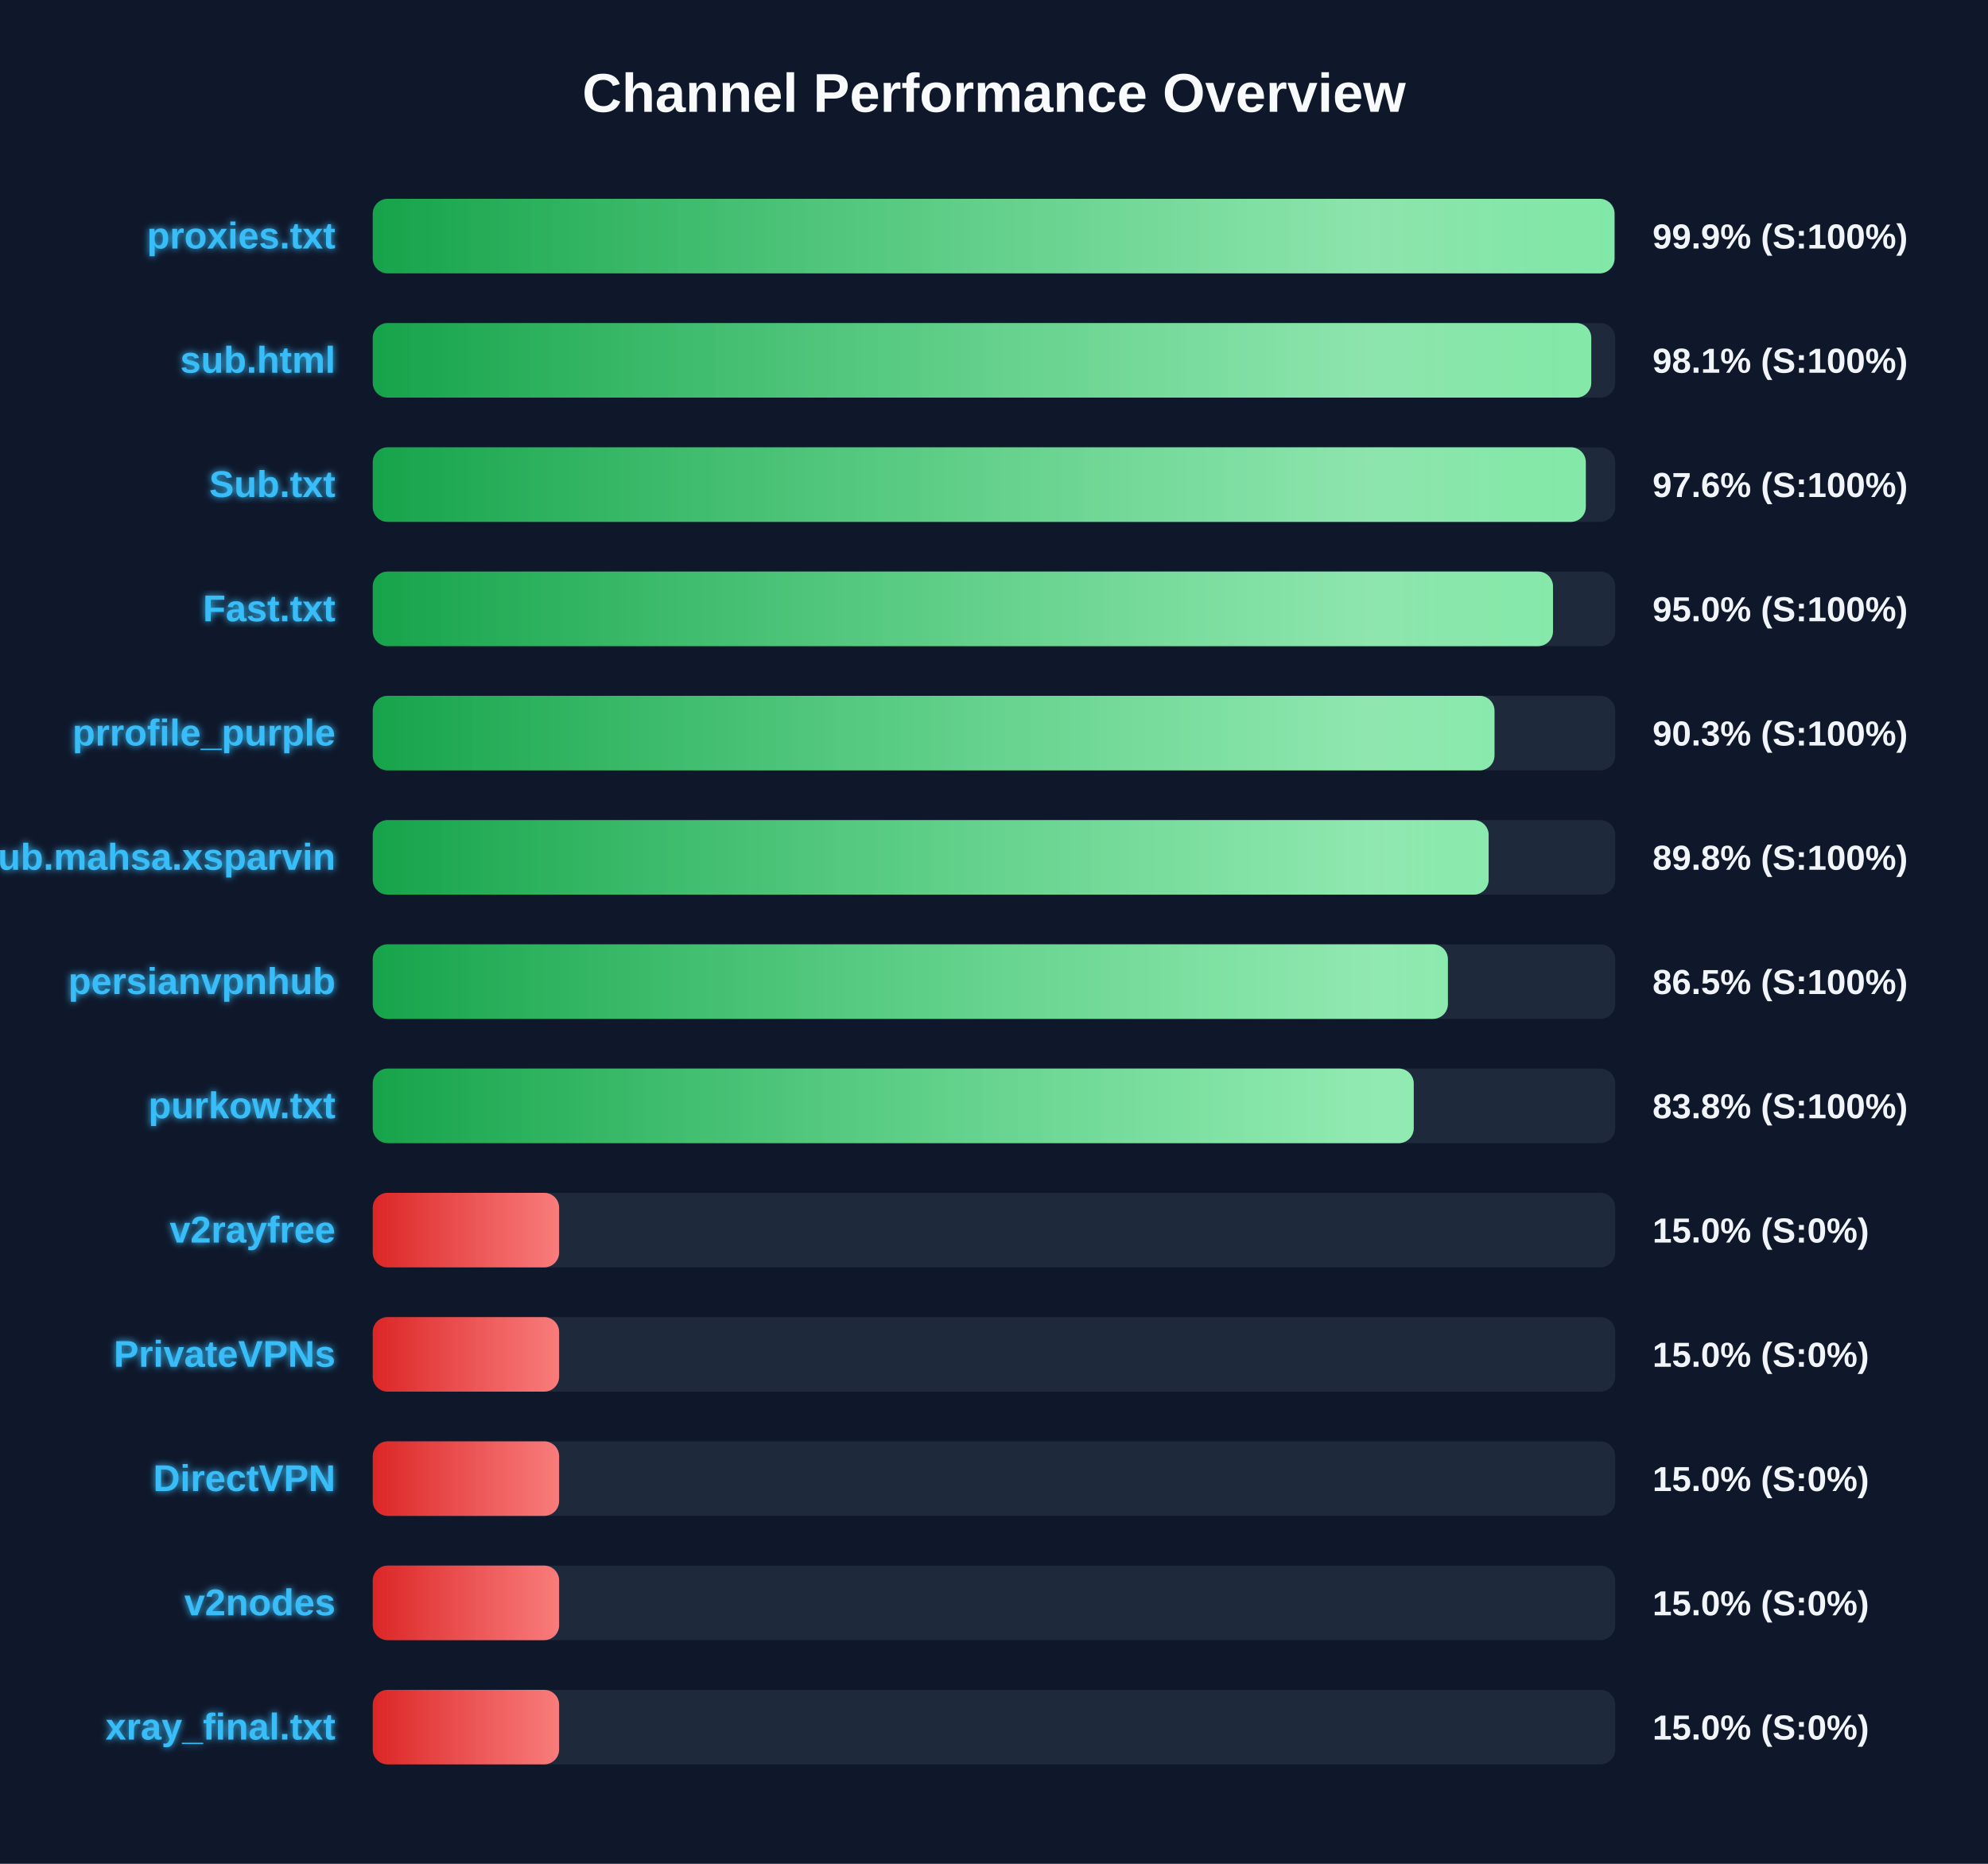
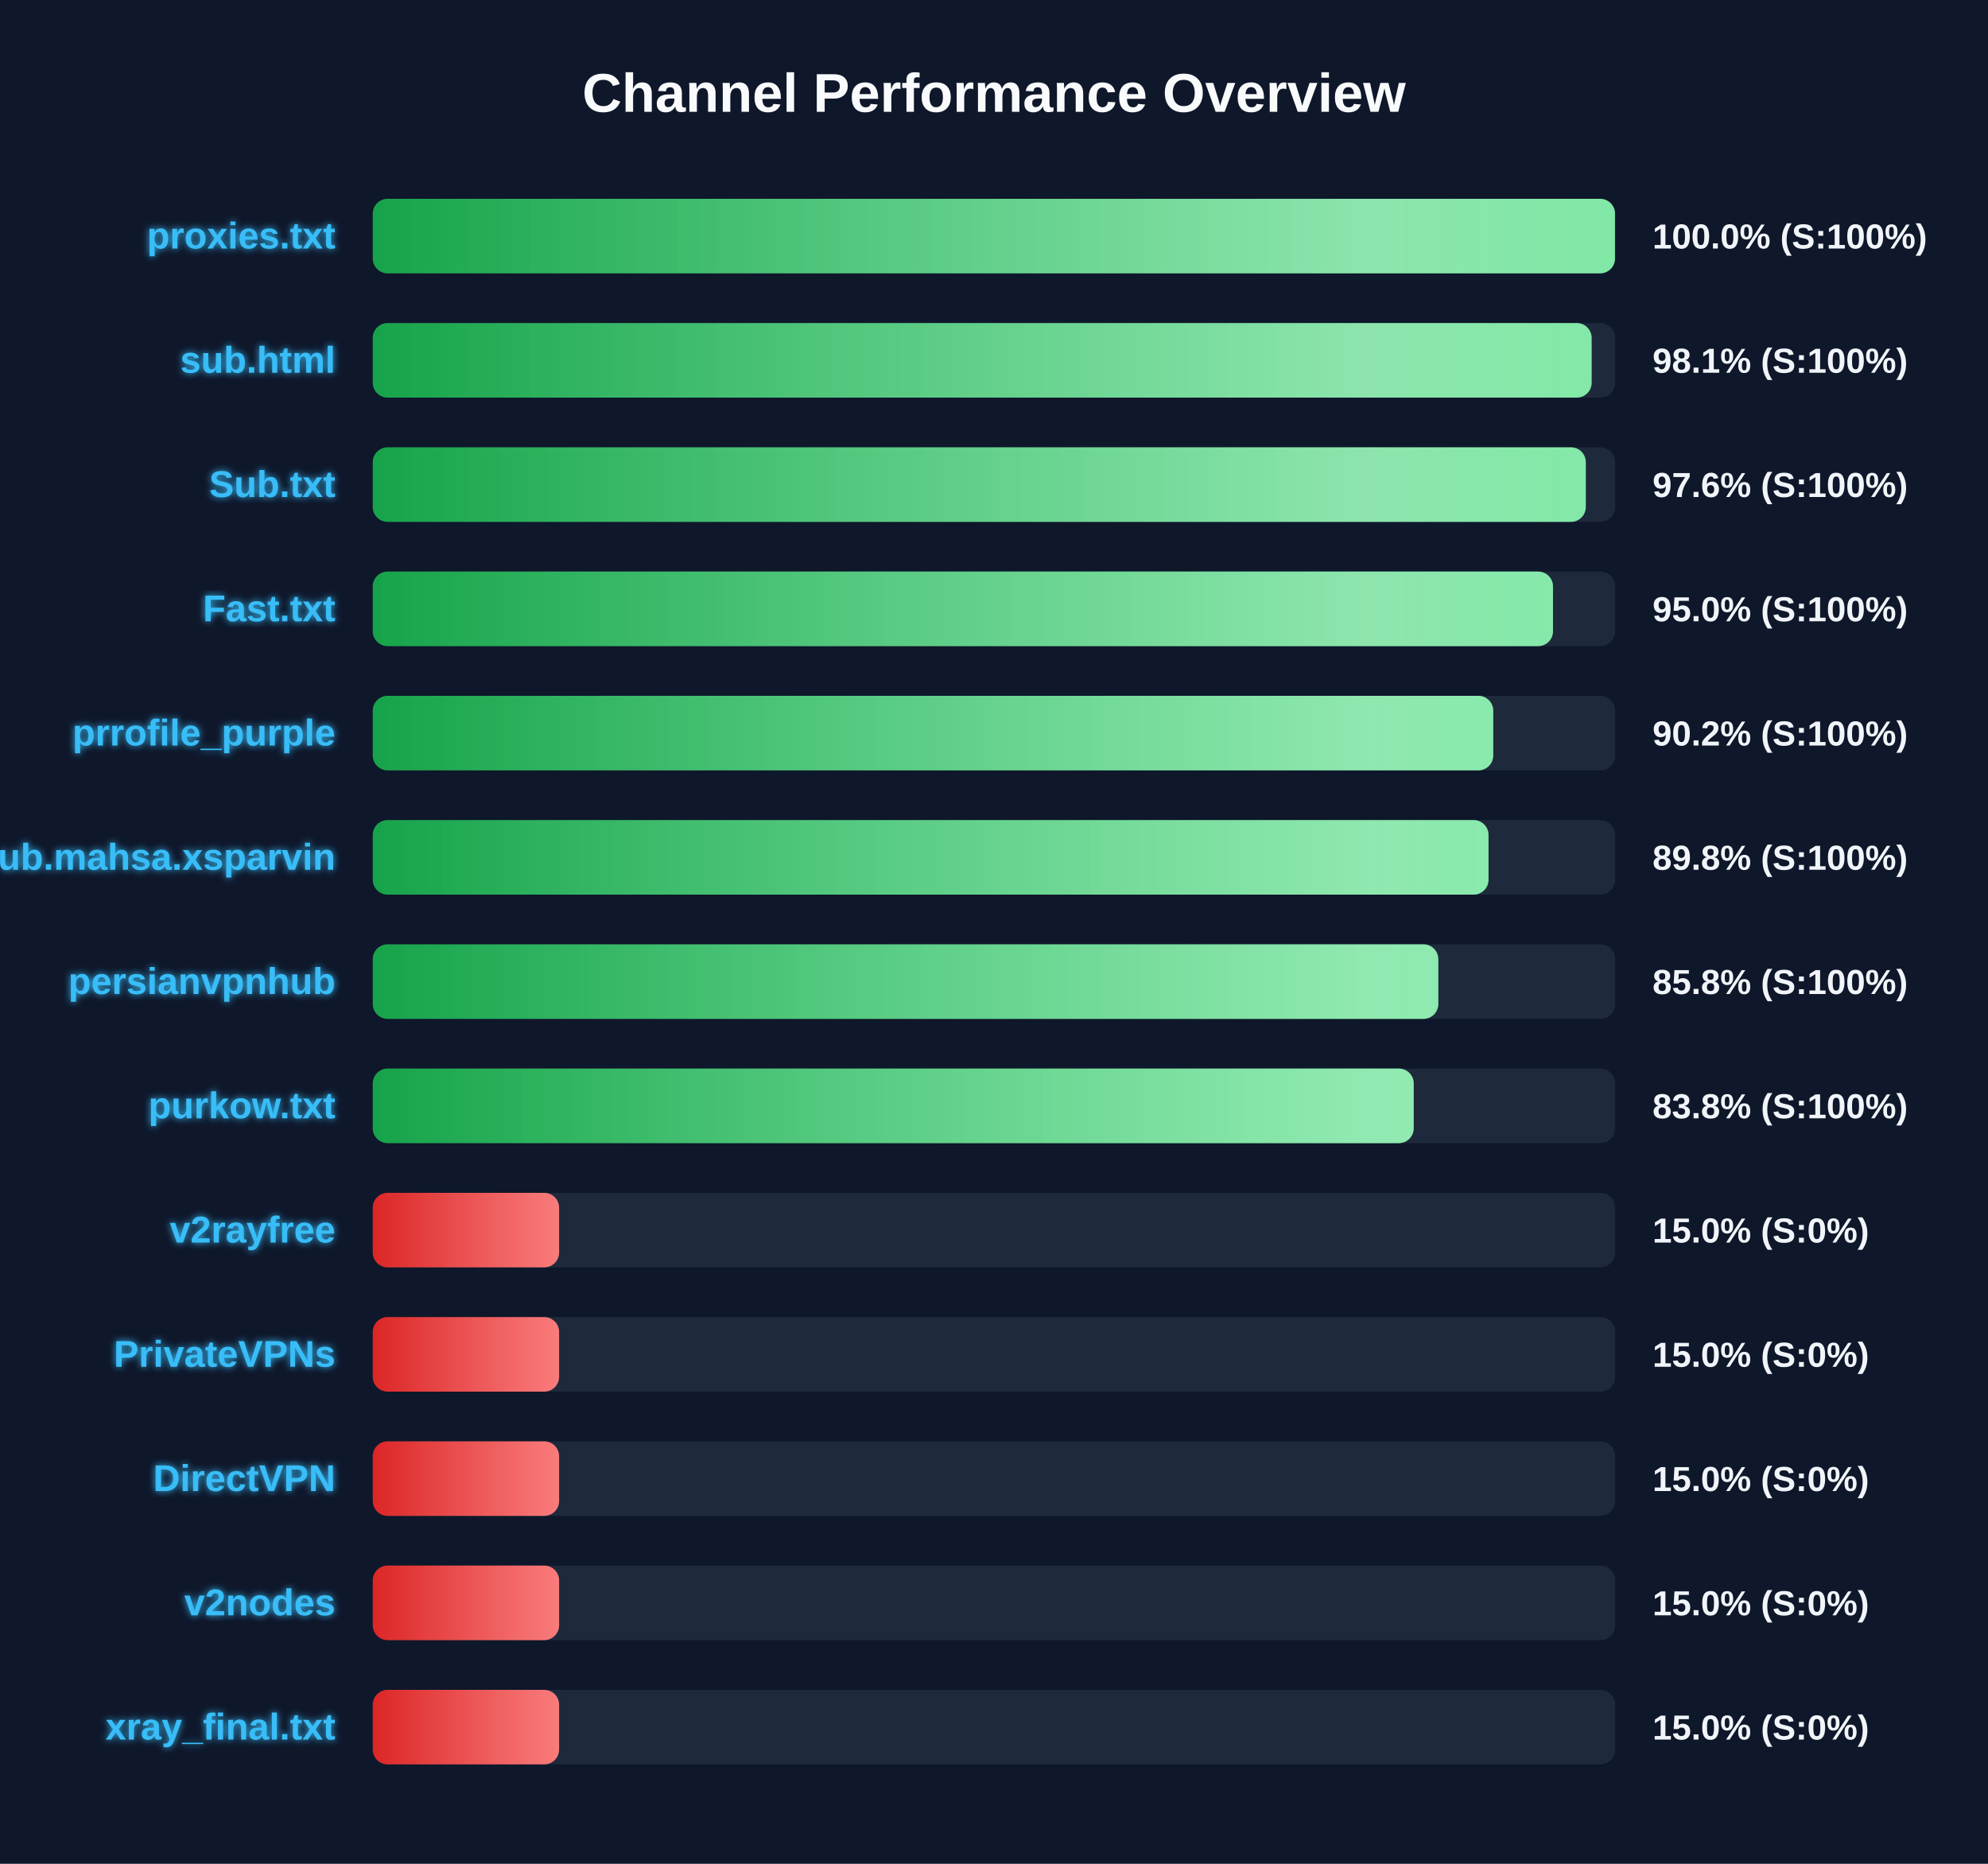
<svg xmlns="http://www.w3.org/2000/svg" width="800" height="750" version="1.1">
  <defs>
    <linearGradient id="grad-green" x1="0%" y1="0%" x2="100%" y2="0%">
      <stop offset="0%" stop-color="#16a34a" />
      <stop offset="100%" stop-color="#4ade80" />
    </linearGradient>
    <linearGradient id="grad-yellow" x1="0%" y1="0%" x2="100%" y2="0%">
      <stop offset="0%" stop-color="#ca8a04" />
      <stop offset="100%" stop-color="#fde047" />
    </linearGradient>
    <linearGradient id="grad-red" x1="0%" y1="0%" x2="100%" y2="0%">
      <stop offset="0%" stop-color="#dc2626" />
      <stop offset="100%" stop-color="#f87171" />
    </linearGradient>
    <linearGradient id="shimmer" x1="0%" y1="0%" x2="100%" y2="0%">
      <stop offset="0%" stop-color="rgba(255,255,255,0)" />
      <stop offset="50%" stop-color="rgba(255,255,255,0.4)" />
      <stop offset="100%" stop-color="rgba(255,255,255,0)" />
    </linearGradient>
    <filter id="glow" x="-20%" y="-20%" width="140%" height="140%">
      <feGaussianBlur stdDeviation="1.5" result="blur" />
      <feComposite in="SourceGraphic" in2="blur" operator="over" />
    </filter>
  </defs>
  <style>
        .bg-rect { fill: #0f172a; }
        .title { font: bold 22px 'Segoe UI', Arial, sans-serif; fill: #f8fafc; }
        .row { font: bold 15px 'Segoe UI', Arial, sans-serif; fill: #38bdf8; filter: url(#glow); }
        .score { font: bold 14px 'Segoe UI', Arial, sans-serif; fill: #f1f5f9; }
        @keyframes shimmer-anim {
            0% { transform: translateX(-100%); }
            100% { transform: translateX(200%); }
        }
        .shimmer-rect {
            animation: shimmer-anim 2.5s infinite linear;
        }
    </style>
  <rect width="100%" height="100%" class="bg-rect" />
  <text x="400" y="45" text-anchor="middle" class="title">Channel Performance Overview</text>
  <rect x="150" y="80" width="500" height="30" fill="#1e293b" rx="6" />
  <clipPath id="clip-0">
-     <rect x="150" y="80" width="499.7" height="30" rx="6" />
+     <rect x="150" y="80" width="499.9" height="30" rx="6" />
  </clipPath>
-   <rect x="150" y="80" width="499.7" height="30" fill="url(#grad-green)" rx="6" />
+   <rect x="150" y="80" width="499.9" height="30" fill="url(#grad-green)" rx="6" />
  <g clip-path="url(#clip-0)">
    <rect x="150" y="80" width="100%" height="30" fill="url(#shimmer)" class="shimmer-rect" />
  </g>
  <text x="135" y="100" text-anchor="end" class="row">proxies.txt</text>
-   <text x="665" y="100" text-anchor="start" class="score">99.9% (S:100%)</text>
+   <text x="665" y="100" text-anchor="start" class="score">100.0% (S:100%)</text>
  <rect x="150" y="130" width="500" height="30" fill="#1e293b" rx="6" />
  <clipPath id="clip-1">
-     <rect x="150" y="130" width="490.35" height="30" rx="6" />
+     <rect x="150" y="130" width="490.5" height="30" rx="6" />
  </clipPath>
-   <rect x="150" y="130" width="490.35" height="30" fill="url(#grad-green)" rx="6" />
+   <rect x="150" y="130" width="490.5" height="30" fill="url(#grad-green)" rx="6" />
  <g clip-path="url(#clip-1)">
    <rect x="150" y="130" width="100%" height="30" fill="url(#shimmer)" class="shimmer-rect" />
  </g>
  <text x="135" y="150" text-anchor="end" class="row">sub.html</text>
  <text x="665" y="150" text-anchor="start" class="score">98.1% (S:100%)</text>
  <rect x="150" y="180" width="500" height="30" fill="#1e293b" rx="6" />
  <clipPath id="clip-2">
    <rect x="150" y="180" width="488.15" height="30" rx="6" />
  </clipPath>
  <rect x="150" y="180" width="488.15" height="30" fill="url(#grad-green)" rx="6" />
  <g clip-path="url(#clip-2)">
    <rect x="150" y="180" width="100%" height="30" fill="url(#shimmer)" class="shimmer-rect" />
  </g>
  <text x="135" y="200" text-anchor="end" class="row">Sub.txt</text>
  <text x="665" y="200" text-anchor="start" class="score">97.6% (S:100%)</text>
  <rect x="150" y="230" width="500" height="30" fill="#1e293b" rx="6" />
  <clipPath id="clip-3">
    <rect x="150" y="230" width="474.95" height="30" rx="6" />
  </clipPath>
  <rect x="150" y="230" width="474.95" height="30" fill="url(#grad-green)" rx="6" />
  <g clip-path="url(#clip-3)">
    <rect x="150" y="230" width="100%" height="30" fill="url(#shimmer)" class="shimmer-rect" />
  </g>
  <text x="135" y="250" text-anchor="end" class="row">Fast.txt</text>
  <text x="665" y="250" text-anchor="start" class="score">95.0% (S:100%)</text>
  <rect x="150" y="280" width="500" height="30" fill="#1e293b" rx="6" />
  <clipPath id="clip-4">
-     <rect x="150" y="280" width="451.4" height="30" rx="6" />
+     <rect x="150" y="280" width="450.9" height="30" rx="6" />
  </clipPath>
-   <rect x="150" y="280" width="451.4" height="30" fill="url(#grad-green)" rx="6" />
+   <rect x="150" y="280" width="450.9" height="30" fill="url(#grad-green)" rx="6" />
  <g clip-path="url(#clip-4)">
    <rect x="150" y="280" width="100%" height="30" fill="url(#shimmer)" class="shimmer-rect" />
  </g>
  <text x="135" y="300" text-anchor="end" class="row">prrofile_purple</text>
-   <text x="665" y="300" text-anchor="start" class="score">90.3% (S:100%)</text>
+   <text x="665" y="300" text-anchor="start" class="score">90.2% (S:100%)</text>
  <rect x="150" y="330" width="500" height="30" fill="#1e293b" rx="6" />
  <clipPath id="clip-5">
-     <rect x="150" y="330" width="449.05" height="30" rx="6" />
+     <rect x="150" y="330" width="449.0" height="30" rx="6" />
  </clipPath>
-   <rect x="150" y="330" width="449.05" height="30" fill="url(#grad-green)" rx="6" />
+   <rect x="150" y="330" width="449.0" height="30" fill="url(#grad-green)" rx="6" />
  <g clip-path="url(#clip-5)">
    <rect x="150" y="330" width="100%" height="30" fill="url(#shimmer)" class="shimmer-rect" />
  </g>
  <text x="135" y="350" text-anchor="end" class="row">Sub.mahsa.xsparvin</text>
  <text x="665" y="350" text-anchor="start" class="score">89.8% (S:100%)</text>
  <rect x="150" y="380" width="500" height="30" fill="#1e293b" rx="6" />
  <clipPath id="clip-6">
-     <rect x="150" y="380" width="432.65" height="30" rx="6" />
+     <rect x="150" y="380" width="428.8" height="30" rx="6" />
  </clipPath>
-   <rect x="150" y="380" width="432.65" height="30" fill="url(#grad-green)" rx="6" />
+   <rect x="150" y="380" width="428.8" height="30" fill="url(#grad-green)" rx="6" />
  <g clip-path="url(#clip-6)">
    <rect x="150" y="380" width="100%" height="30" fill="url(#shimmer)" class="shimmer-rect" />
  </g>
  <text x="135" y="400" text-anchor="end" class="row">persianvpnhub</text>
-   <text x="665" y="400" text-anchor="start" class="score">86.5% (S:100%)</text>
+   <text x="665" y="400" text-anchor="start" class="score">85.8% (S:100%)</text>
  <rect x="150" y="430" width="500" height="30" fill="#1e293b" rx="6" />
  <clipPath id="clip-7">
    <rect x="150" y="430" width="418.9" height="30" rx="6" />
  </clipPath>
  <rect x="150" y="430" width="418.9" height="30" fill="url(#grad-green)" rx="6" />
  <g clip-path="url(#clip-7)">
    <rect x="150" y="430" width="100%" height="30" fill="url(#shimmer)" class="shimmer-rect" />
  </g>
  <text x="135" y="450" text-anchor="end" class="row">purkow.txt</text>
  <text x="665" y="450" text-anchor="start" class="score">83.8% (S:100%)</text>
  <rect x="150" y="480" width="500" height="30" fill="#1e293b" rx="6" />
  <clipPath id="clip-8">
    <rect x="150" y="480" width="75.0" height="30" rx="6" />
  </clipPath>
  <rect x="150" y="480" width="75.0" height="30" fill="url(#grad-red)" rx="6" />
  <g clip-path="url(#clip-8)">
    <rect x="150" y="480" width="100%" height="30" fill="url(#shimmer)" class="shimmer-rect" />
  </g>
  <text x="135" y="500" text-anchor="end" class="row">v2rayfree</text>
  <text x="665" y="500" text-anchor="start" class="score">15.0% (S:0%)</text>
  <rect x="150" y="530" width="500" height="30" fill="#1e293b" rx="6" />
  <clipPath id="clip-9">
    <rect x="150" y="530" width="75.0" height="30" rx="6" />
  </clipPath>
  <rect x="150" y="530" width="75.0" height="30" fill="url(#grad-red)" rx="6" />
  <g clip-path="url(#clip-9)">
    <rect x="150" y="530" width="100%" height="30" fill="url(#shimmer)" class="shimmer-rect" />
  </g>
  <text x="135" y="550" text-anchor="end" class="row">PrivateVPNs</text>
  <text x="665" y="550" text-anchor="start" class="score">15.0% (S:0%)</text>
  <rect x="150" y="580" width="500" height="30" fill="#1e293b" rx="6" />
  <clipPath id="clip-10">
    <rect x="150" y="580" width="75.0" height="30" rx="6" />
  </clipPath>
  <rect x="150" y="580" width="75.0" height="30" fill="url(#grad-red)" rx="6" />
  <g clip-path="url(#clip-10)">
    <rect x="150" y="580" width="100%" height="30" fill="url(#shimmer)" class="shimmer-rect" />
  </g>
  <text x="135" y="600" text-anchor="end" class="row">DirectVPN</text>
  <text x="665" y="600" text-anchor="start" class="score">15.0% (S:0%)</text>
  <rect x="150" y="630" width="500" height="30" fill="#1e293b" rx="6" />
  <clipPath id="clip-11">
    <rect x="150" y="630" width="75.0" height="30" rx="6" />
  </clipPath>
  <rect x="150" y="630" width="75.0" height="30" fill="url(#grad-red)" rx="6" />
  <g clip-path="url(#clip-11)">
    <rect x="150" y="630" width="100%" height="30" fill="url(#shimmer)" class="shimmer-rect" />
  </g>
  <text x="135" y="650" text-anchor="end" class="row">v2nodes</text>
  <text x="665" y="650" text-anchor="start" class="score">15.0% (S:0%)</text>
  <rect x="150" y="680" width="500" height="30" fill="#1e293b" rx="6" />
  <clipPath id="clip-12">
    <rect x="150" y="680" width="75.0" height="30" rx="6" />
  </clipPath>
  <rect x="150" y="680" width="75.0" height="30" fill="url(#grad-red)" rx="6" />
  <g clip-path="url(#clip-12)">
    <rect x="150" y="680" width="100%" height="30" fill="url(#shimmer)" class="shimmer-rect" />
  </g>
  <text x="135" y="700" text-anchor="end" class="row">xray_final.txt</text>
  <text x="665" y="700" text-anchor="start" class="score">15.0% (S:0%)</text>
</svg>
